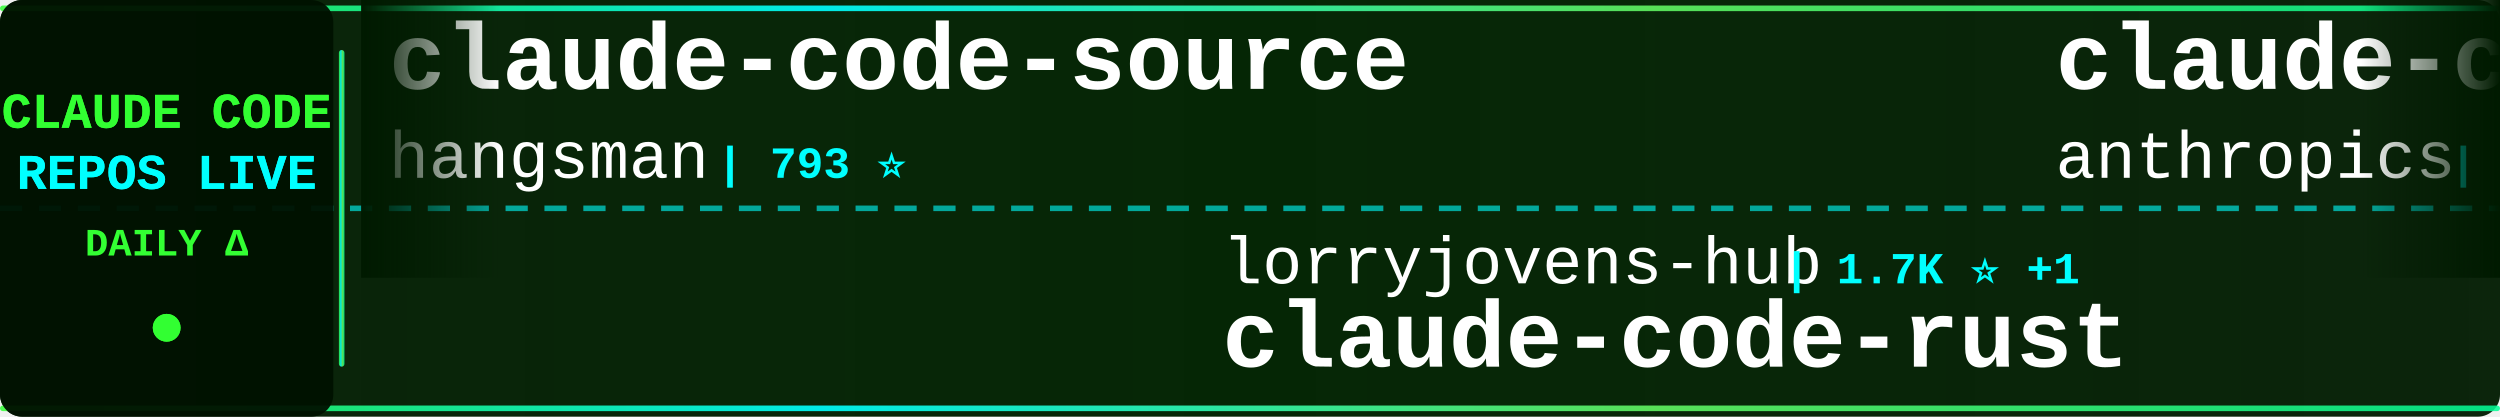
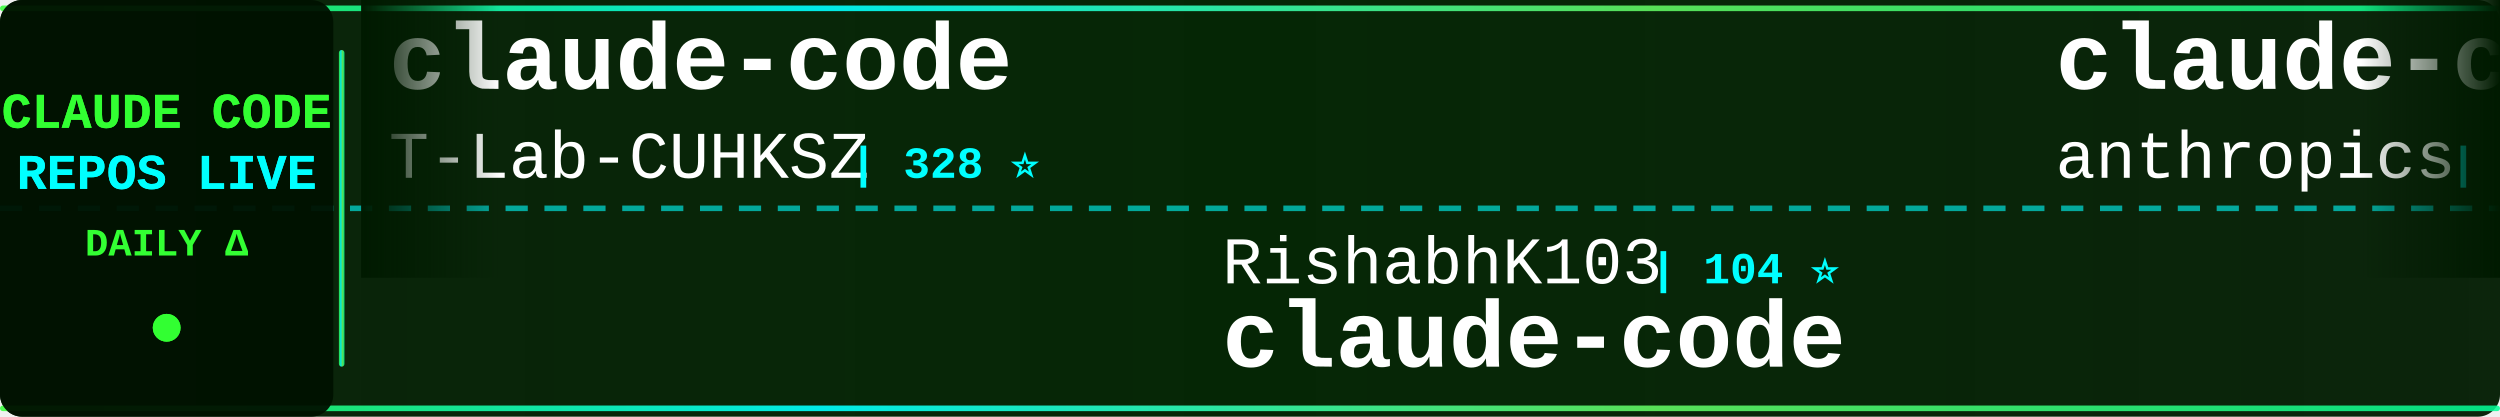
<svg xmlns="http://www.w3.org/2000/svg" width="900" height="150">
  <defs>
    <linearGradient id="tickerBg" x1="0%" y1="0%" x2="100%" y2="0%">
      <stop offset="0%" style="stop-color:#001a00;stop-opacity:0.95" />
      <stop offset="50%" style="stop-color:#002200;stop-opacity:0.98" />
      <stop offset="100%" style="stop-color:#001a00;stop-opacity:0.95" />
    </linearGradient>
    <linearGradient id="borderGrad" x1="0%" y1="0%" x2="100%" y2="0%">
      <stop offset="0%" style="stop-color:#33ff33;stop-opacity:0.85">
        <animate attributeName="stop-opacity" values="0.85;1;0.85" dur="2s" repeatCount="indefinite" />
      </stop>
      <stop offset="33%" style="stop-color:#00ffff;stop-opacity:0.9">
        <animate attributeName="stop-opacity" values="0.9;1;0.9" dur="2.2s" repeatCount="indefinite" />
      </stop>
      <stop offset="66%" style="stop-color:#66ff66;stop-opacity:0.85">
        <animate attributeName="stop-opacity" values="0.85;1;0.85" dur="1.8s" repeatCount="indefinite" />
      </stop>
      <stop offset="100%" style="stop-color:#00ff99;stop-opacity:0.85">
        <animate attributeName="stop-opacity" values="0.85;1;0.85" dur="2s" repeatCount="indefinite" />
      </stop>
    </linearGradient>
    <filter id="textGlow">
      <feGaussianBlur stdDeviation="0.1" result="coloredBlur" />
      <feMerge>
        <feMergeNode in="coloredBlur" />
        <feMergeNode in="SourceGraphic" />
      </feMerge>
    </filter>
    <filter id="metricGlow">
      <feGaussianBlur stdDeviation="0.2" result="coloredBlur" />
      <feMerge>
        <feMergeNode in="coloredBlur" />
        <feMergeNode in="SourceGraphic" />
      </feMerge>
    </filter>
    <linearGradient id="leftFade" x1="0%" y1="0%" x2="100%" y2="0%">
      <stop offset="0%" style="stop-color:#001a00;stop-opacity:1" />
      <stop offset="100%" style="stop-color:#001a00;stop-opacity:0" />
    </linearGradient>
    <linearGradient id="rightFade" x1="0%" y1="0%" x2="100%" y2="0%">
      <stop offset="0%" style="stop-color:#001a00;stop-opacity:0" />
      <stop offset="100%" style="stop-color:#001a00;stop-opacity:1" />
    </linearGradient>
  </defs>
  <rect width="900" height="150" fill="url(#tickerBg)" rx="8" />
  <rect x="0" y="2" width="900" height="2" fill="url(#borderGrad)" rx="1" />
  <rect x="0" y="146" width="900" height="2" fill="url(#borderGrad)" rx="1" />
  <line x1="0" y1="75" x2="900" y2="75" stroke="#00ffff" stroke-width="2" stroke-dasharray="8 6" opacity="0.6" />
  <rect x="0" y="0" width="120" height="150" fill="#001100" opacity="0.95" rx="8" />
  <text x="60" y="46" font-family="'Courier New', monospace" font-size="18" font-weight="bold" fill="#33ff33" text-anchor="middle" filter="url(#textGlow)">
    CLAUDE CODE
  </text>
  <text x="60" y="68" font-family="'Courier New', monospace" font-size="18" font-weight="bold" fill="#00ffff" text-anchor="middle" filter="url(#textGlow)">
    REPOS LIVE
  </text>
  <text x="60" y="92" font-family="'Courier New', monospace" font-size="14" font-weight="bold" fill="#33ff33" text-anchor="middle">
    DAILY Δ
  </text>
  <circle cx="60" cy="118" r="5" fill="#33ff33" filter="url(#metricGlow)">
    <animate attributeName="r" values="4;6;4" dur="1.5s" repeatCount="indefinite" />
    <animate attributeName="opacity" values="0.6;1;0.6" dur="1.5s" repeatCount="indefinite" />
  </circle>
  <rect x="122" y="18" width="2" height="114" fill="url(#borderGrad)" rx="1" />
  <clipPath id="tickerClip">
    <rect x="130" y="0" width="770" height="150" />
  </clipPath>
  <g clip-path="url(#tickerClip)">
    <g id="tickerItems">
      <animateTransform attributeName="transform" attributeType="XML" type="translate" from="0 0" to="-3000 0" dur="54s" repeatCount="indefinite" />
      <g transform="translate(0, 0)">
-         <text x="140" y="32" font-family="'Courier New', monospace" font-size="34" font-weight="bold" fill="#ffffff">claude-code-source</text>
-         <text x="140" y="64" font-family="'Courier New', monospace" font-size="24" font-weight="normal" fill="#ffffff" opacity="1.0">hangsman</text>
-         <text x="258" y="64" font-family="'Courier New', monospace" font-size="16" font-weight="bold" fill="#00ffff"> | 793 ⭐</text>
+         <text x="140" y="32" font-family="'Courier New', monospace" font-size="34" font-weight="bold" fill="#ffffff">claude-code</text>
+         <text x="140" y="64" font-family="'Courier New', monospace" font-size="24" font-weight="normal" fill="#ffffff" opacity="1.0">T-Lab-CUHKSZ</text>
+         <text x="306" y="64" font-family="'Courier New', monospace" font-size="16" font-weight="bold" fill="#00ffff"> | 328 ⭐</text>
      </g>
      <g transform="translate(300, 0)">
-         <text x="140" y="102" font-family="'Courier New', monospace" font-size="24" font-weight="normal" fill="#ffffff" opacity="1.0">lorryjovens-hub</text>
-         <text x="342" y="102" font-family="'Courier New', monospace" font-size="16" font-weight="bold" fill="#00ffff"> | 1.7K ⭐ +1</text>
-         <text x="140" y="132" font-family="'Courier New', monospace" font-size="34" font-weight="bold" fill="#ffffff">claude-code-rust</text>
+         <text x="140" y="102" font-family="'Courier New', monospace" font-size="24" font-weight="normal" fill="#ffffff" opacity="1.0">RishabhK103</text>
+         <text x="294" y="102" font-family="'Courier New', monospace" font-size="16" font-weight="bold" fill="#00ffff"> | 104 ⭐</text>
+         <text x="140" y="132" font-family="'Courier New', monospace" font-size="34" font-weight="bold" fill="#ffffff">claude-code</text>
      </g>
      <g transform="translate(600, 0)">
-         <text x="140" y="32" font-family="'Courier New', monospace" font-size="34" font-weight="bold" fill="#ffffff">claude-code-security-rev...</text>
+         <text x="140" y="32" font-family="'Courier New', monospace" font-size="34" font-weight="bold" fill="#ffffff">claude-code-base-action</text>
        <text x="140" y="64" font-family="'Courier New', monospace" font-size="24" font-weight="normal" fill="#ffffff" opacity="1.0">anthropics</text>
-         <text x="282" y="64" font-family="'Courier New', monospace" font-size="16" font-weight="bold" fill="#00ffff"> | 6.2K ⭐ +3</text>
+         <text x="282" y="64" font-family="'Courier New', monospace" font-size="16" font-weight="bold" fill="#00ffff"> | 971 ⭐</text>
      </g>
      <g transform="translate(900, 0)">
-         <text x="140" y="102" font-family="'Courier New', monospace" font-size="24" font-weight="normal" fill="#ffffff" opacity="1.0">fuergaosi233</text>
-         <text x="306" y="102" font-family="'Courier New', monospace" font-size="16" font-weight="bold" fill="#00ffff"> | 2.8K ⭐ +1</text>
-         <text x="140" y="132" font-family="'Courier New', monospace" font-size="34" font-weight="bold" fill="#ffffff">claude-code-proxy</text>
+         <text x="140" y="102" font-family="'Courier New', monospace" font-size="24" font-weight="normal" fill="#ffffff" opacity="1.0">isboyjc</text>
+         <text x="246" y="102" font-family="'Courier New', monospace" font-size="16" font-weight="bold" fill="#00ffff"> | 162 ⭐</text>
+         <text x="140" y="132" font-family="'Courier New', monospace" font-size="34" font-weight="bold" fill="#ffffff">claude-code</text>
      </g>
      <g transform="translate(1200, 0)">
-         <text x="140" y="32" font-family="'Courier New', monospace" font-size="34" font-weight="bold" fill="#ffffff">claude-code-my-workflow</text>
-         <text x="140" y="64" font-family="'Courier New', monospace" font-size="24" font-weight="normal" fill="#ffffff" opacity="1.0">pedrohcgs</text>
-         <text x="270" y="64" font-family="'Courier New', monospace" font-size="16" font-weight="bold" fill="#00ffff"> | 1.6K ⭐</text>
+         <text x="140" y="32" font-family="'Courier New', monospace" font-size="34" font-weight="bold" fill="#ffffff">claude-code-rust</text>
+         <text x="140" y="64" font-family="'Courier New', monospace" font-size="24" font-weight="normal" fill="#ffffff" opacity="1.0">lorryjovens-hub</text>
+         <text x="342" y="64" font-family="'Courier New', monospace" font-size="16" font-weight="bold" fill="#00ffff"> | 1.7K ⭐</text>
      </g>
      <g transform="translate(1500, 0)">
-         <text x="140" y="102" font-family="'Courier New', monospace" font-size="24" font-weight="normal" fill="#ffffff" opacity="1.0">1rgs</text>
-         <text x="210" y="102" font-family="'Courier New', monospace" font-size="16" font-weight="bold" fill="#00ffff"> | 3.7K ⭐</text>
-         <text x="140" y="132" font-family="'Courier New', monospace" font-size="34" font-weight="bold" fill="#ffffff">claude-code-proxy</text>
+         <text x="140" y="102" font-family="'Courier New', monospace" font-size="24" font-weight="normal" fill="#ffffff" opacity="1.0">zebbern</text>
+         <text x="246" y="102" font-family="'Courier New', monospace" font-size="16" font-weight="bold" fill="#00ffff"> | 4.6K ⭐ +1</text>
+         <text x="140" y="132" font-family="'Courier New', monospace" font-size="34" font-weight="bold" fill="#ffffff">claude-code-guide</text>
      </g>
      <g transform="translate(1800, 0)">
-         <text x="140" y="32" font-family="'Courier New', monospace" font-size="34" font-weight="bold" fill="#ffffff">claude-code-ultimate-gui...</text>
-         <text x="140" y="64" font-family="'Courier New', monospace" font-size="24" font-weight="normal" fill="#ffffff" opacity="1.0">FlorianBruniaux</text>
-         <text x="342" y="64" font-family="'Courier New', monospace" font-size="16" font-weight="bold" fill="#00ffff"> | 5.9K ⭐</text>
+         <text x="140" y="32" font-family="'Courier New', monospace" font-size="34" font-weight="bold" fill="#ffffff">oh-my-claudecode</text>
+         <text x="140" y="64" font-family="'Courier New', monospace" font-size="24" font-weight="normal" fill="#ffffff" opacity="1.0">Yeachan-Heo</text>
+         <text x="294" y="64" font-family="'Courier New', monospace" font-size="16" font-weight="bold" fill="#00ffff"> | 39.0K ⭐ +4</text>
      </g>
      <g transform="translate(2100, 0)">
-         <text x="140" y="102" font-family="'Courier New', monospace" font-size="24" font-weight="normal" fill="#ffffff" opacity="1.0">chauncygu</text>
-         <text x="270" y="102" font-family="'Courier New', monospace" font-size="16" font-weight="bold" fill="#00ffff"> | 2.8K ⭐ +1</text>
-         <text x="140" y="132" font-family="'Courier New', monospace" font-size="34" font-weight="bold" fill="#ffffff">collection-claude-code-s...</text>
+         <text x="140" y="102" font-family="'Courier New', monospace" font-size="24" font-weight="normal" fill="#ffffff" opacity="1.0">ponponon</text>
+         <text x="258" y="102" font-family="'Courier New', monospace" font-size="16" font-weight="bold" fill="#00ffff"> | 2.3K ⭐</text>
+         <text x="140" y="132" font-family="'Courier New', monospace" font-size="34" font-weight="bold" fill="#ffffff">claude_code_src</text>
      </g>
      <g transform="translate(2400, 0)">
-         <text x="140" y="32" font-family="'Courier New', monospace" font-size="34" font-weight="bold" fill="#ffffff">my-claude-code-setup</text>
-         <text x="140" y="64" font-family="'Courier New', monospace" font-size="24" font-weight="normal" fill="#ffffff" opacity="1.0">centminmod</text>
-         <text x="282" y="64" font-family="'Courier New', monospace" font-size="16" font-weight="bold" fill="#00ffff"> | 2.6K ⭐</text>
+         <text x="140" y="32" font-family="'Courier New', monospace" font-size="34" font-weight="bold" fill="#ffffff">claude_codex_bridge</text>
+         <text x="140" y="64" font-family="'Courier New', monospace" font-size="24" font-weight="normal" fill="#ffffff" opacity="1.0">SeemSeam</text>
+         <text x="258" y="64" font-family="'Courier New', monospace" font-size="16" font-weight="bold" fill="#00ffff"> | 3.5K ⭐</text>
      </g>
      <g transform="translate(2700, 0)">
-         <text x="140" y="102" font-family="'Courier New', monospace" font-size="24" font-weight="normal" fill="#ffffff" opacity="1.0">JrCx7scC</text>
-         <text x="258" y="102" font-family="'Courier New', monospace" font-size="16" font-weight="bold" fill="#00ffff"> | 376 ⭐</text>
-         <text x="140" y="132" font-family="'Courier New', monospace" font-size="34" font-weight="bold" fill="#ffffff">claude-code-source</text>
+         <text x="140" y="102" font-family="'Courier New', monospace" font-size="24" font-weight="normal" fill="#ffffff" opacity="1.0">KPR111</text>
+         <text x="234" y="102" font-family="'Courier New', monospace" font-size="16" font-weight="bold" fill="#00ffff"> | 18 ⭐</text>
+         <text x="140" y="132" font-family="'Courier New', monospace" font-size="34" font-weight="bold" fill="#ffffff">Claude-Code</text>
      </g>
      <g transform="translate(3000, 0)">
-         <text x="140" y="32" font-family="'Courier New', monospace" font-size="34" font-weight="bold" fill="#ffffff">claude-code-source</text>
-         <text x="140" y="64" font-family="'Courier New', monospace" font-size="24" font-weight="normal" fill="#ffffff" opacity="1.0">hangsman</text>
-         <text x="258" y="64" font-family="'Courier New', monospace" font-size="16" font-weight="bold" fill="#00ffff"> | 793 ⭐</text>
+         <text x="140" y="32" font-family="'Courier New', monospace" font-size="34" font-weight="bold" fill="#ffffff">claude-code</text>
+         <text x="140" y="64" font-family="'Courier New', monospace" font-size="24" font-weight="normal" fill="#ffffff" opacity="1.0">T-Lab-CUHKSZ</text>
+         <text x="306" y="64" font-family="'Courier New', monospace" font-size="16" font-weight="bold" fill="#00ffff"> | 328 ⭐</text>
      </g>
      <g transform="translate(3300, 0)">
-         <text x="140" y="102" font-family="'Courier New', monospace" font-size="24" font-weight="normal" fill="#ffffff" opacity="1.0">lorryjovens-hub</text>
-         <text x="342" y="102" font-family="'Courier New', monospace" font-size="16" font-weight="bold" fill="#00ffff"> | 1.7K ⭐ +1</text>
-         <text x="140" y="132" font-family="'Courier New', monospace" font-size="34" font-weight="bold" fill="#ffffff">claude-code-rust</text>
+         <text x="140" y="102" font-family="'Courier New', monospace" font-size="24" font-weight="normal" fill="#ffffff" opacity="1.0">RishabhK103</text>
+         <text x="294" y="102" font-family="'Courier New', monospace" font-size="16" font-weight="bold" fill="#00ffff"> | 104 ⭐</text>
+         <text x="140" y="132" font-family="'Courier New', monospace" font-size="34" font-weight="bold" fill="#ffffff">claude-code</text>
      </g>
      <g transform="translate(3600, 0)">
-         <text x="140" y="32" font-family="'Courier New', monospace" font-size="34" font-weight="bold" fill="#ffffff">claude-code-security-rev...</text>
+         <text x="140" y="32" font-family="'Courier New', monospace" font-size="34" font-weight="bold" fill="#ffffff">claude-code-base-action</text>
        <text x="140" y="64" font-family="'Courier New', monospace" font-size="24" font-weight="normal" fill="#ffffff" opacity="1.0">anthropics</text>
-         <text x="282" y="64" font-family="'Courier New', monospace" font-size="16" font-weight="bold" fill="#00ffff"> | 6.2K ⭐ +3</text>
+         <text x="282" y="64" font-family="'Courier New', monospace" font-size="16" font-weight="bold" fill="#00ffff"> | 971 ⭐</text>
      </g>
      <g transform="translate(3900, 0)">
-         <text x="140" y="102" font-family="'Courier New', monospace" font-size="24" font-weight="normal" fill="#ffffff" opacity="1.0">fuergaosi233</text>
-         <text x="306" y="102" font-family="'Courier New', monospace" font-size="16" font-weight="bold" fill="#00ffff"> | 2.8K ⭐ +1</text>
-         <text x="140" y="132" font-family="'Courier New', monospace" font-size="34" font-weight="bold" fill="#ffffff">claude-code-proxy</text>
+         <text x="140" y="102" font-family="'Courier New', monospace" font-size="24" font-weight="normal" fill="#ffffff" opacity="1.0">isboyjc</text>
+         <text x="246" y="102" font-family="'Courier New', monospace" font-size="16" font-weight="bold" fill="#00ffff"> | 162 ⭐</text>
+         <text x="140" y="132" font-family="'Courier New', monospace" font-size="34" font-weight="bold" fill="#ffffff">claude-code</text>
      </g>
    </g>
  </g>
  <rect x="130" y="0" width="50" height="100" fill="url(#leftFade)" />
  <rect x="850" y="0" width="50" height="100" fill="url(#rightFade)" />
</svg>
